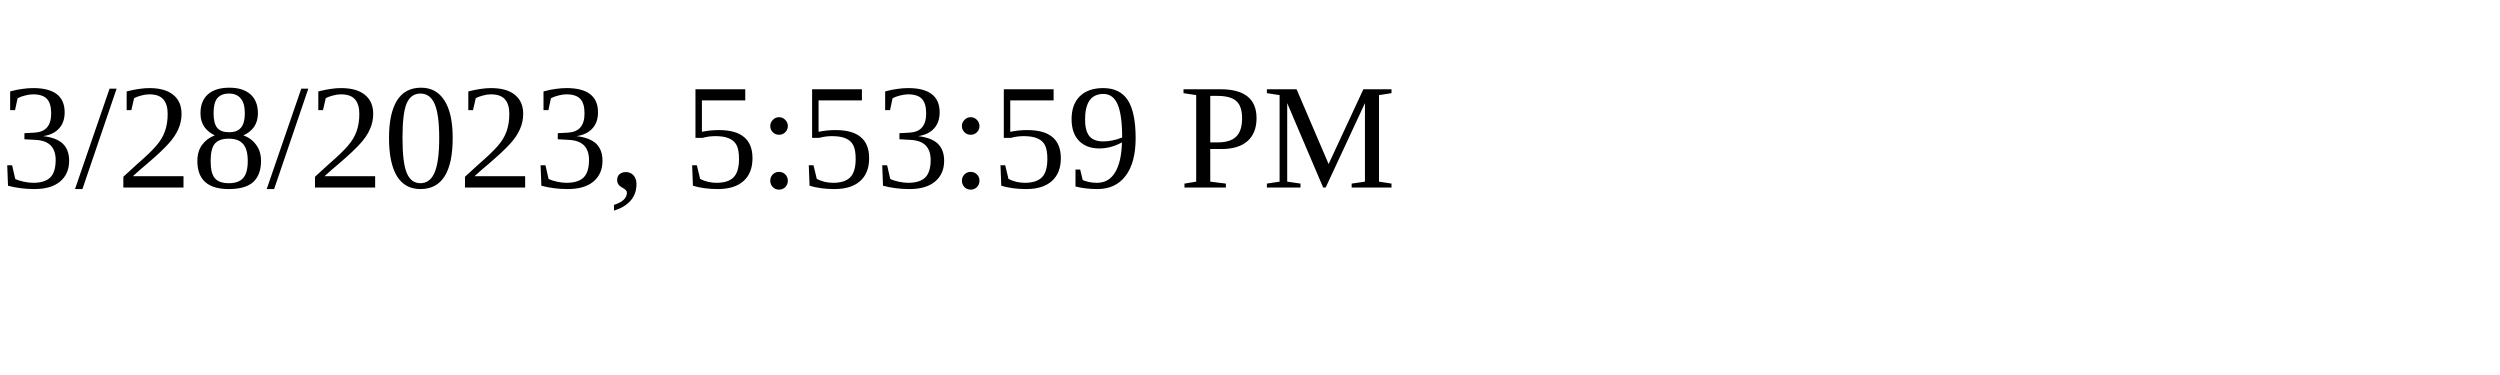
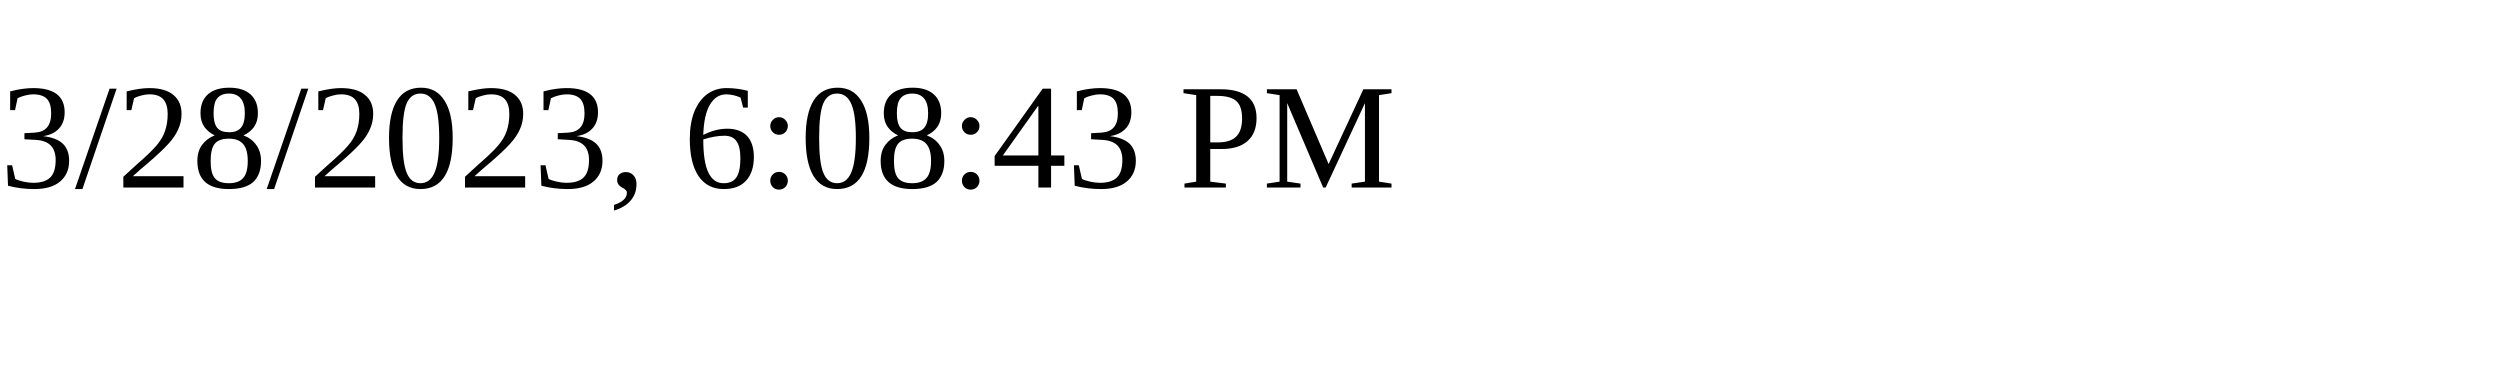
<svg xmlns="http://www.w3.org/2000/svg" height="30" width="200">
-   <text x="0" y="15">3/28/2023, 5:53:59 PM</text>
+   <text x="0" y="15">3/28/2023, 6:08:43 PM</text>
</svg>
